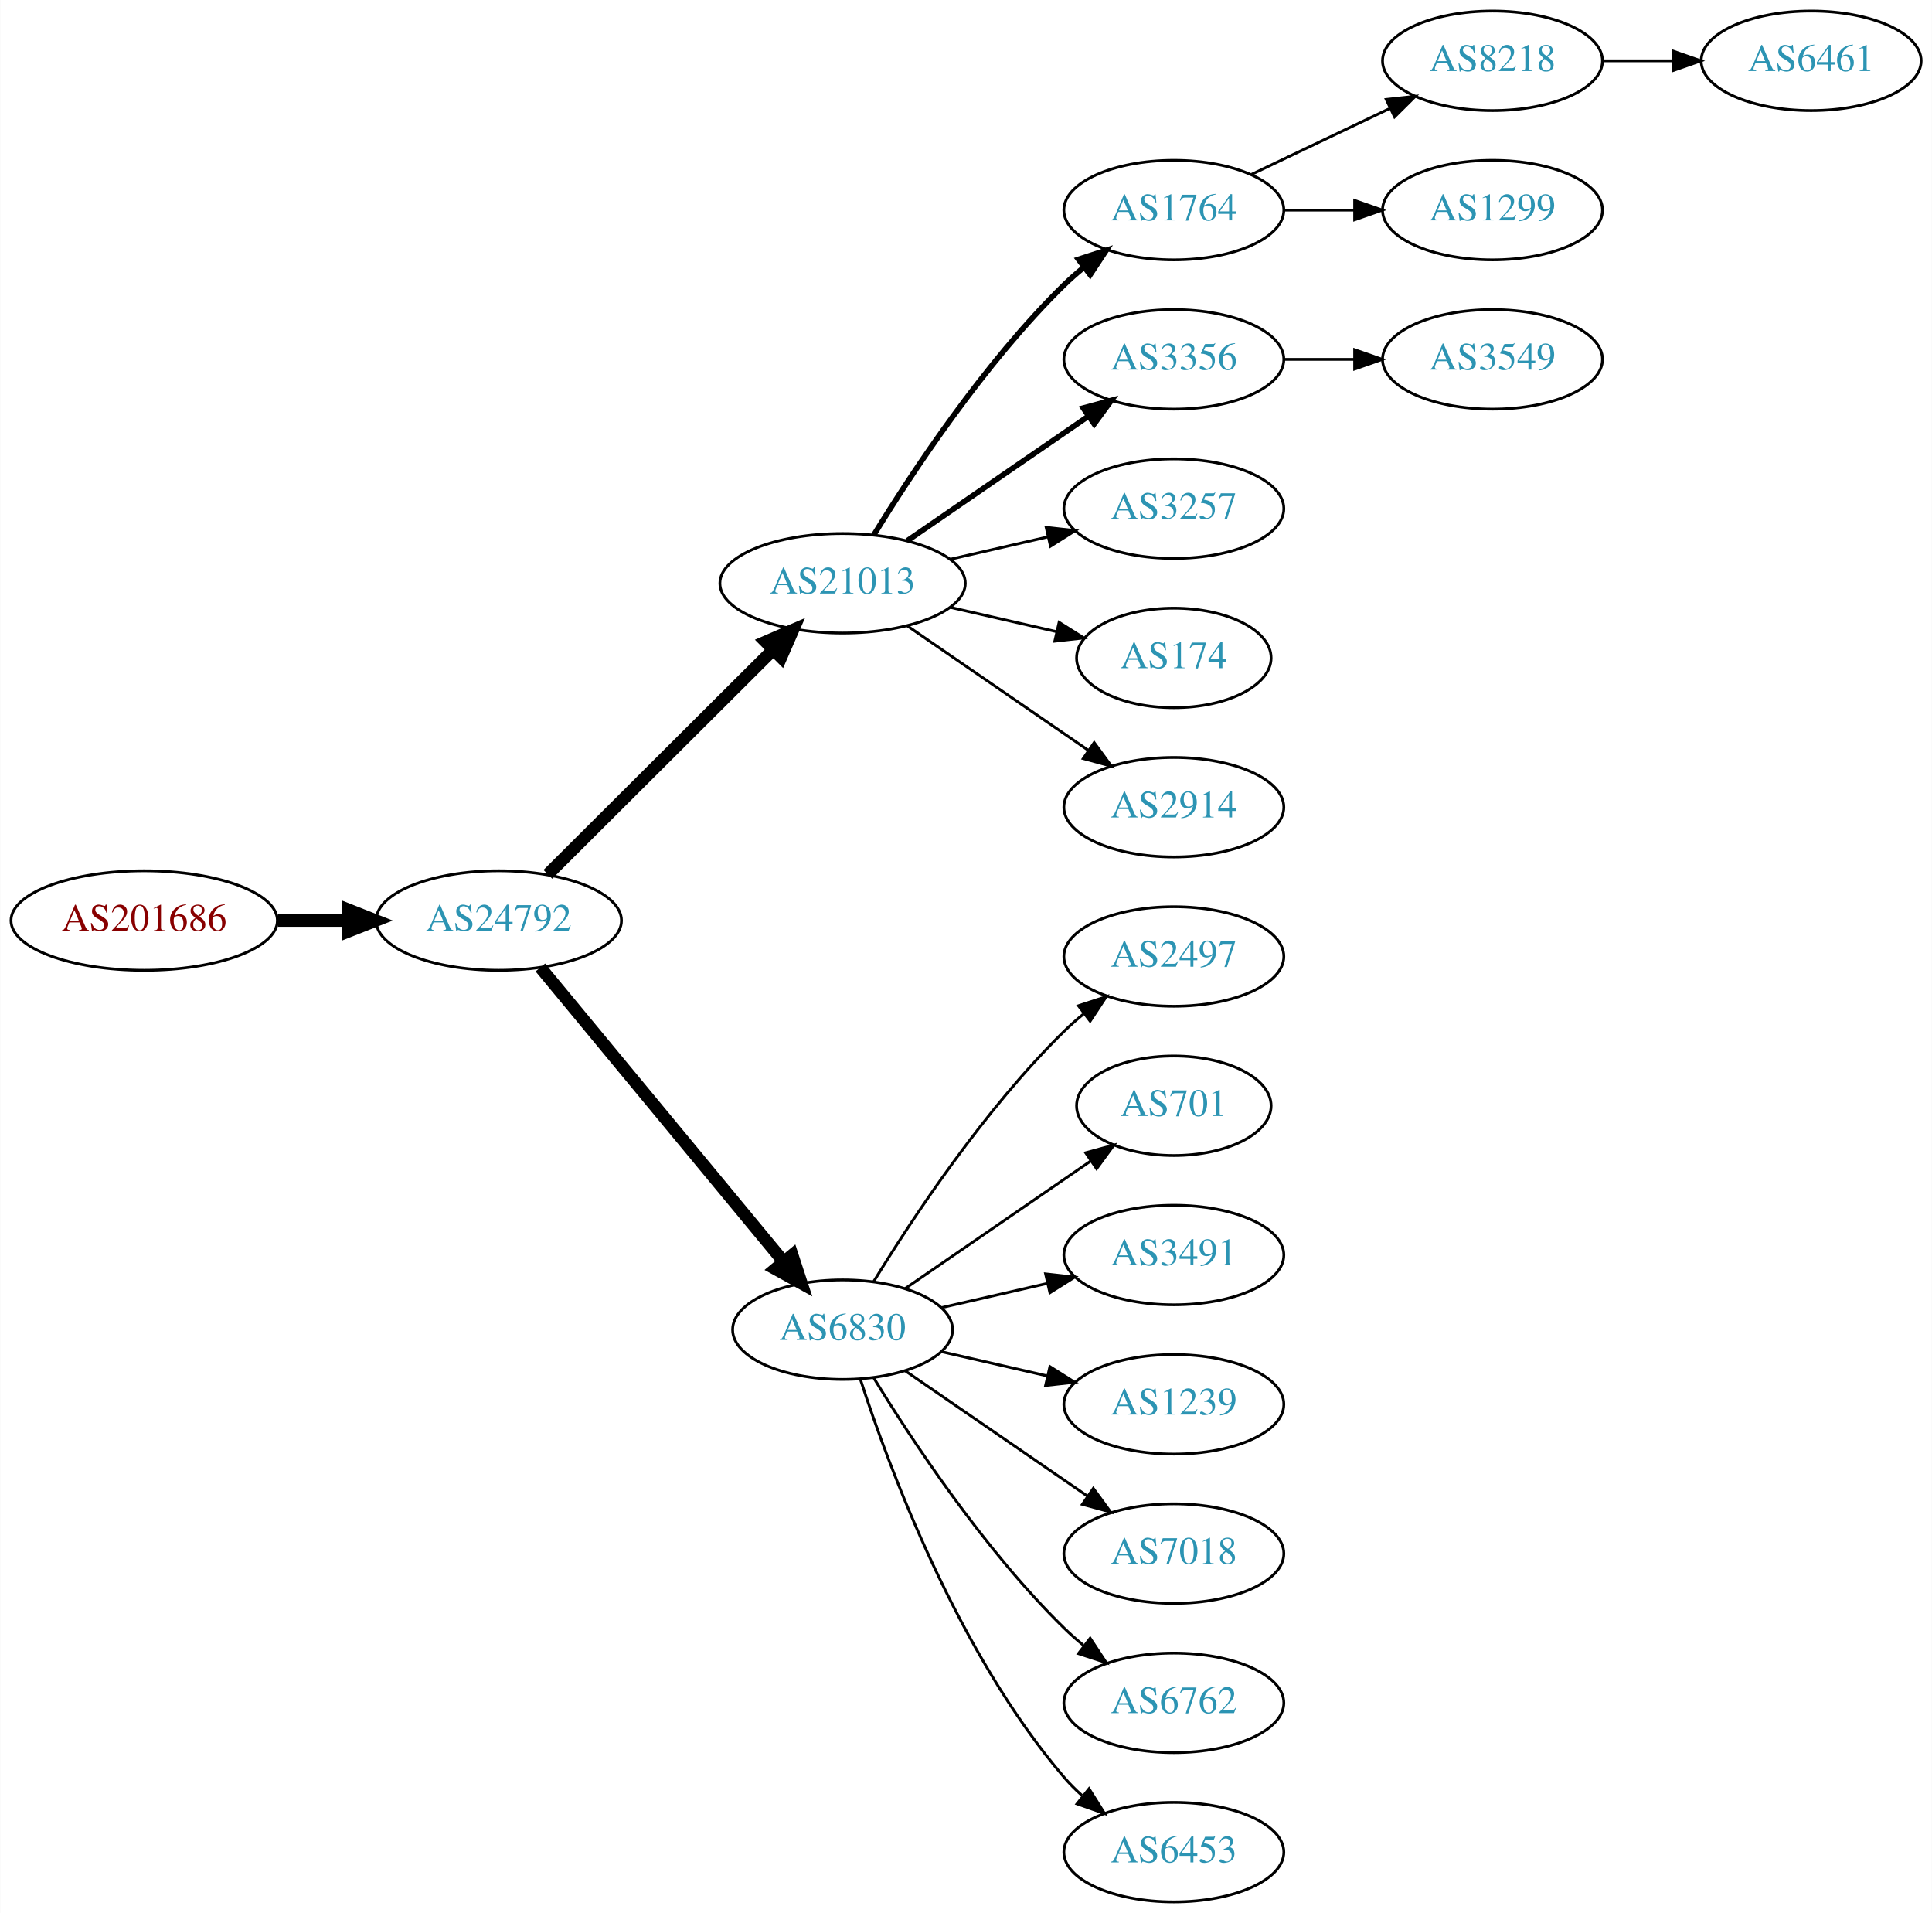
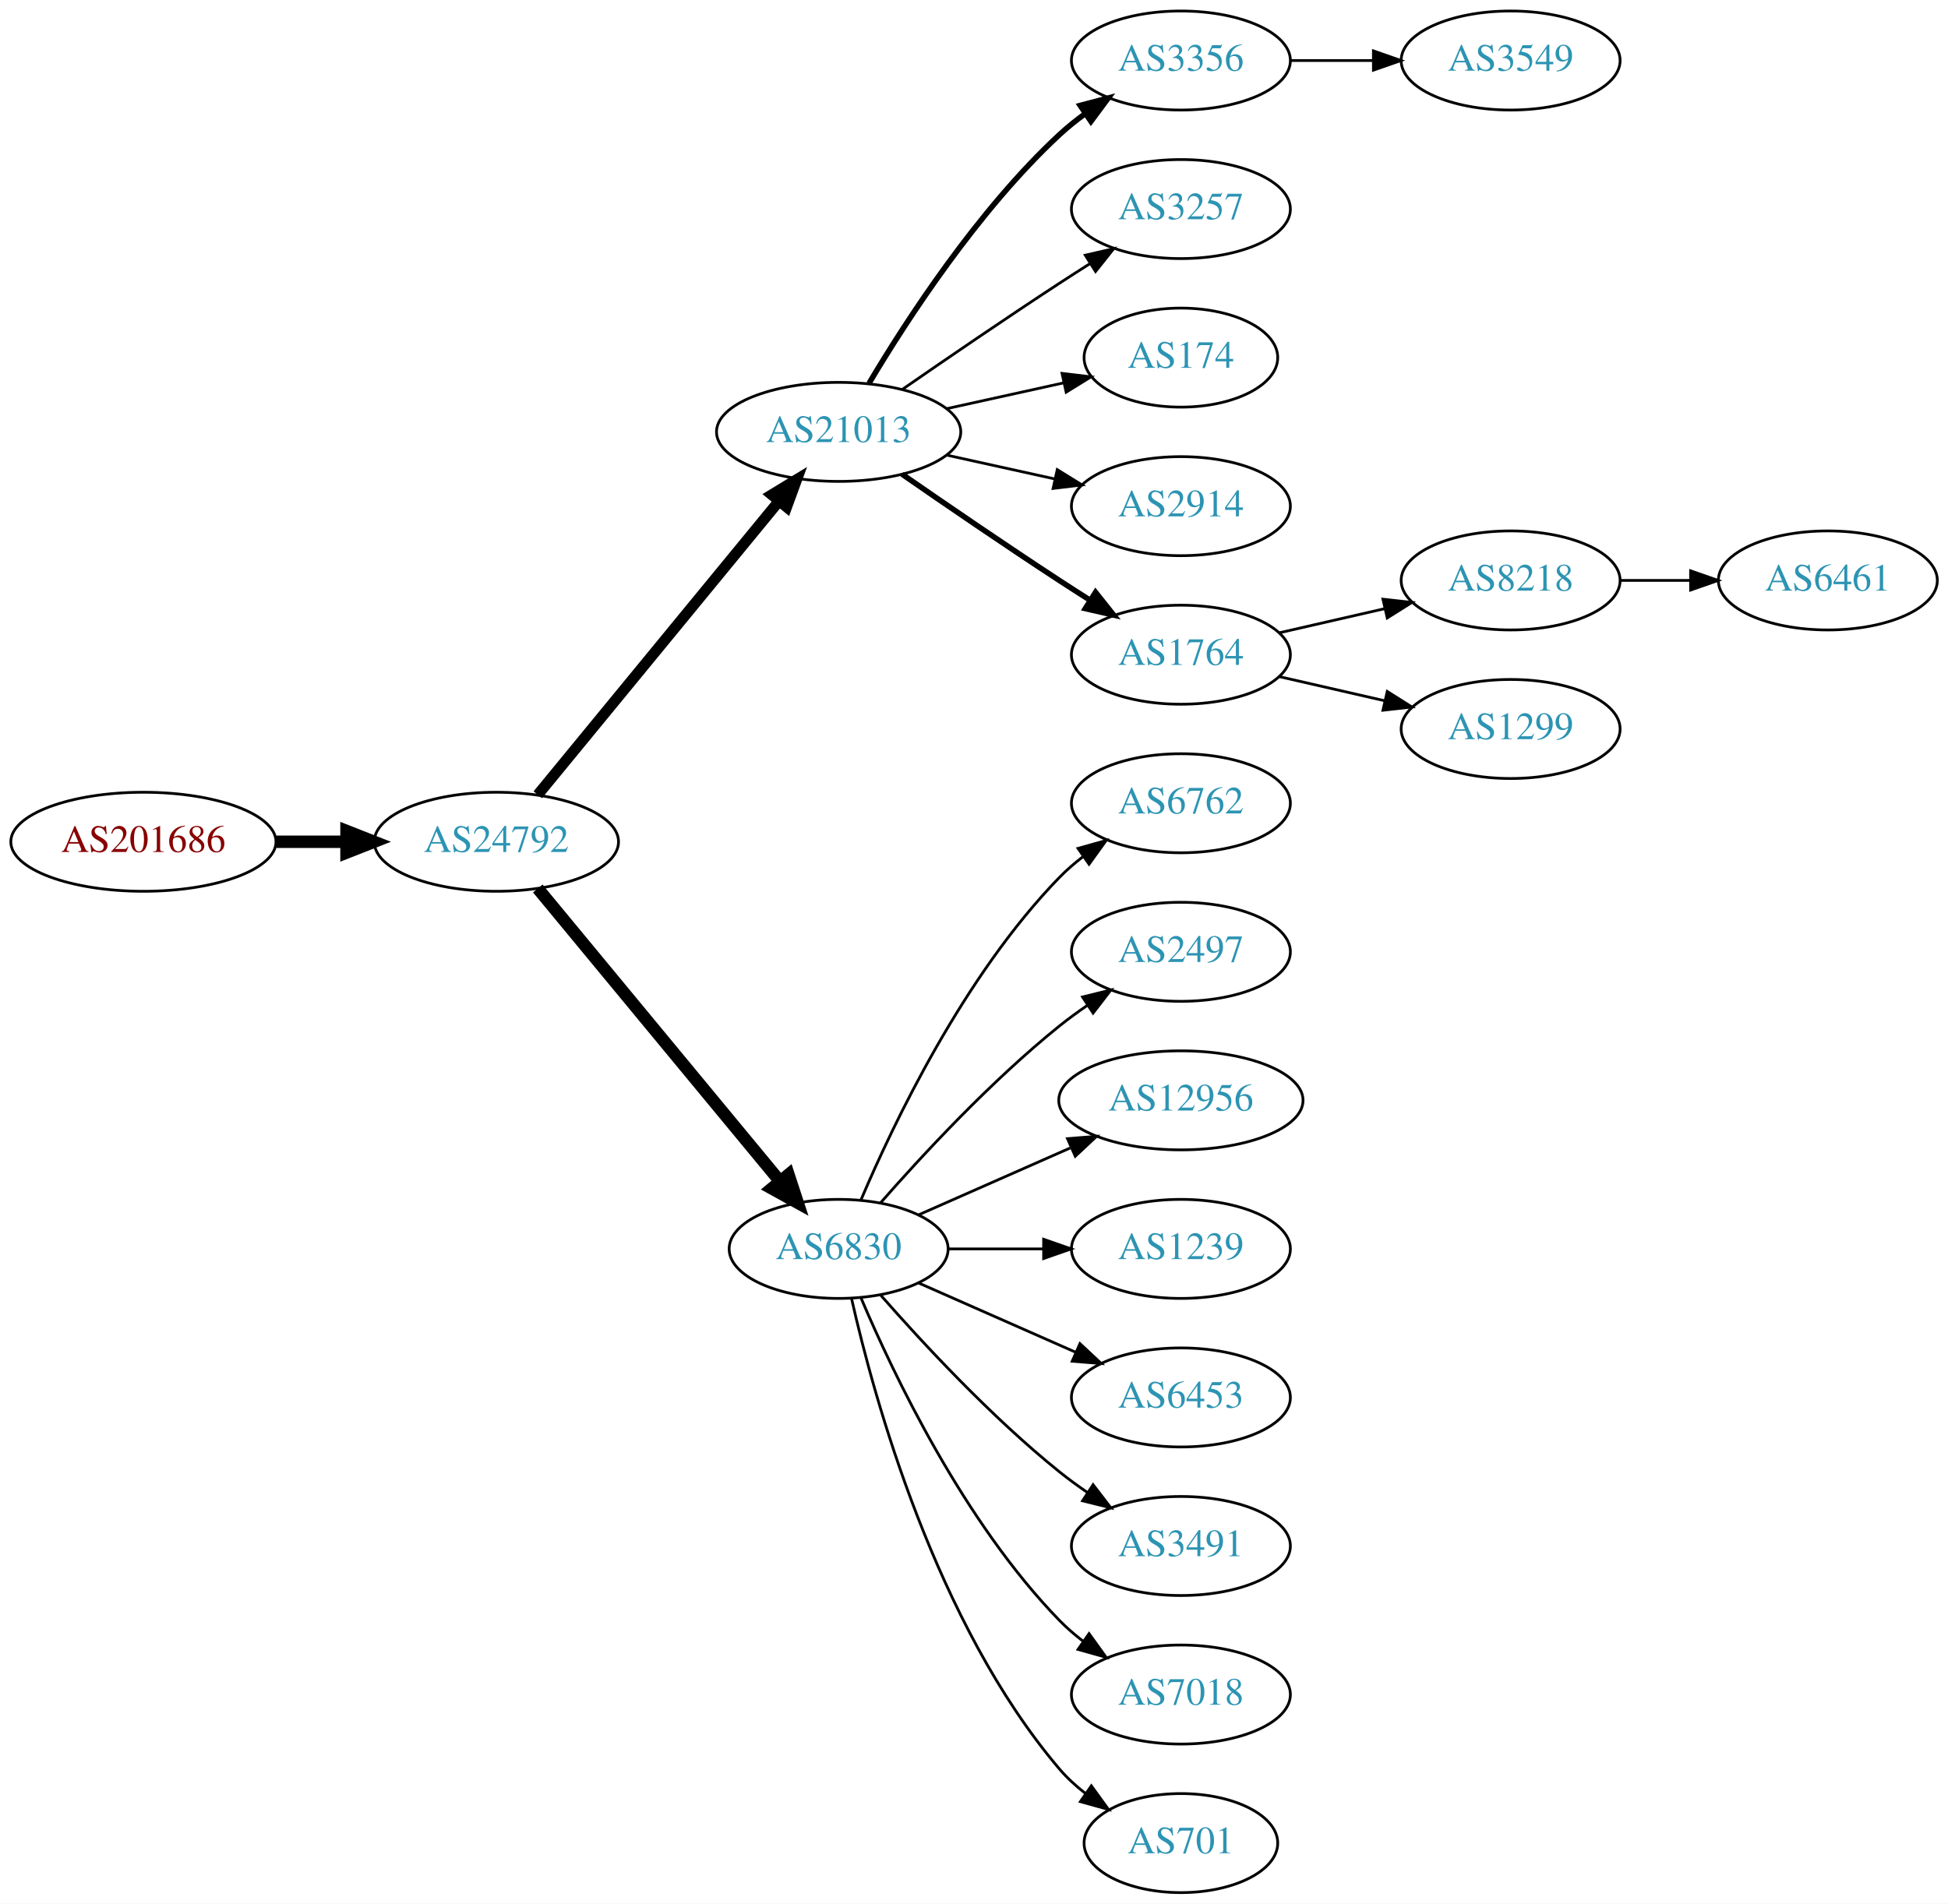
- <svg xmlns="http://www.w3.org/2000/svg" xmlns:xlink="http://www.w3.org/1999/xlink" width="699pt" height="692pt" viewBox="0.00 0.00 698.85 692.00">
+ <svg xmlns="http://www.w3.org/2000/svg" xmlns:xlink="http://www.w3.org/1999/xlink" width="708pt" height="692pt" viewBox="0.00 0.00 707.95 692.00">
  <g id="graph0" class="graph" transform="scale(1 1) rotate(0) translate(4 688)">
-     <polygon fill="white" stroke="none" points="-4,4 -4,-688 694.855,-688 694.855,4 -4,4" />
+     <polygon fill="white" stroke="none" points="-4,4 -4,-688 703.954,-688 703.954,4 -4,4" />
    <g id="node1" class="node">
      <g id="a_node1">
        <a xlink:href="/asn/201686" xlink:title="AS201686 ~ reithnet [AT]">
-           <ellipse fill="#ffffff" stroke="black" cx="48.096" cy="-355" rx="48.192" ry="18" />
-           <text text-anchor="middle" x="48.096" y="-351.3" font-family="Times,serif" font-size="14.00" fill="#880000">AS201686</text>
+           <ellipse fill="#ffffff" stroke="black" cx="48.096" cy="-382" rx="48.192" ry="18" />
+           <text text-anchor="middle" x="48.096" y="-378.3" font-family="Times,serif" font-size="14.00" fill="#880000">AS201686</text>
        </a>
      </g>
    </g>
    <g id="node2" class="node">
      <g id="a_node2">
        <a xlink:href="/asn/24792" xlink:title="AS24792 ~ KITZNET-AS [AT]">
-           <ellipse fill="#ffffff" stroke="black" cx="176.388" cy="-355" rx="44.393" ry="18" />
-           <text text-anchor="middle" x="176.388" y="-351.3" font-family="Times,serif" font-size="14.00" fill="#2c94b3">AS24792</text>
+           <ellipse fill="#ffffff" stroke="black" cx="176.388" cy="-382" rx="44.393" ry="18" />
+           <text text-anchor="middle" x="176.388" y="-378.3" font-family="Times,serif" font-size="14.00" fill="#2c94b3">AS24792</text>
        </a>
      </g>
    </g>
    <g id="edge1" class="edge">
-       <path fill="none" stroke="black" stroke-width="4.5" d="M96.481,-355C104.742,-355 113.386,-355 121.799,-355" />
-       <polygon fill="black" stroke="black" stroke-width="4.5" points="121.904,-358.938 131.904,-355 121.904,-351.063 121.904,-358.938" />
+       <path fill="none" stroke="black" stroke-width="4.5" d="M96.481,-382C104.742,-382 113.386,-382 121.799,-382" />
+       <polygon fill="black" stroke="black" stroke-width="4.5" points="121.904,-385.938 131.904,-382 121.904,-378.063 121.904,-385.938" />
    </g>
    <g id="node3" class="node">
      <g id="a_node3">
        <a xlink:href="/asn/21013" xlink:title="AS21013 ~ Wels, AT [AT]">
-           <ellipse fill="#ffffff" stroke="black" cx="300.78" cy="-477" rx="44.393" ry="18" />
-           <text text-anchor="middle" x="300.78" y="-473.3" font-family="Times,serif" font-size="14.00" fill="#2c94b3">AS21013</text>
+           <ellipse fill="#ffffff" stroke="black" cx="300.78" cy="-531" rx="44.393" ry="18" />
+           <text text-anchor="middle" x="300.78" y="-527.3" font-family="Times,serif" font-size="14.00" fill="#2c94b3">AS21013</text>
        </a>
      </g>
    </g>
    <g id="edge2" class="edge">
-       <path fill="none" stroke="black" stroke-width="4.5" d="M194.149,-371.708C215.18,-392.671 251.402,-428.777 275.474,-452.772" />
-       <polygon fill="black" stroke="black" stroke-width="4.5" points="272.966,-455.831 282.828,-460.103 278.525,-450.254 272.966,-455.831" />
+       <path fill="none" stroke="black" stroke-width="3.938" d="M191.427,-399.092C212.893,-425.224 253.999,-475.266 278.948,-505.639" />
+       <polygon fill="black" stroke="black" stroke-width="3.938" points="276.475,-508.142 285.527,-513.648 281.884,-503.699 276.475,-508.142" />
    </g>
    <g id="node4" class="node">
      <g id="a_node4">
        <a xlink:href="/asn/6830" xlink:title="AS6830 ~ LGI-UPC [AT]">
-           <ellipse fill="#ffffff" stroke="black" cx="300.78" cy="-207" rx="39.794" ry="18" />
-           <text text-anchor="middle" x="300.78" y="-203.3" font-family="Times,serif" font-size="14.00" fill="#2c94b3">AS6830</text>
+           <ellipse fill="#ffffff" stroke="black" cx="300.78" cy="-234" rx="39.794" ry="18" />
+           <text text-anchor="middle" x="300.78" y="-230.3" font-family="Times,serif" font-size="14.00" fill="#2c94b3">AS6830</text>
        </a>
      </g>
    </g>
    <g id="edge3" class="edge">
-       <path fill="none" stroke="black" stroke-width="4.5" d="M191.427,-338.023C213.008,-311.927 254.439,-261.827 279.347,-231.708" />
-       <polygon fill="black" stroke="black" stroke-width="4.5" points="282.565,-233.995 285.904,-223.779 276.496,-228.976 282.565,-233.995" />
+       <path fill="none" stroke="black" stroke-width="4.5" d="M191.427,-365.023C213.008,-338.927 254.439,-288.827 279.347,-258.708" />
+       <polygon fill="black" stroke="black" stroke-width="4.5" points="282.565,-260.995 285.904,-250.779 276.496,-255.976 282.565,-260.995" />
    </g>
    <g id="node5" class="node">
      <g id="a_node5">
-         <a xlink:href="/asn/1764" xlink:title="AS1764 ~ NEXTLAYER-AS [AT]">
-           <ellipse fill="#ffffff" stroke="black" cx="420.622" cy="-612" rx="39.794" ry="18" />
-           <text text-anchor="middle" x="420.622" y="-608.3" font-family="Times,serif" font-size="14.00" fill="#2c94b3">AS1764</text>
+         <a xlink:href="/asn/3356" xlink:title="AS3356 ~ Level 3 Parent, LLC [US]">
+           <ellipse fill="#ffffff" stroke="black" cx="425.172" cy="-666" rx="39.794" ry="18" />
+           <text text-anchor="middle" x="425.172" y="-662.3" font-family="Times,serif" font-size="14.00" fill="#2c94b3">AS3356</text>
        </a>
      </g>
    </g>
    <g id="edge4" class="edge">
-       <path fill="none" stroke="black" stroke-width="2" d="M312.045,-494.44C325.854,-516.991 352.043,-556.722 380.976,-585 383.116,-587.092 385.433,-589.137 387.833,-591.106" />
-       <polygon fill="black" stroke="black" stroke-width="2" points="386.1,-594.185 396.175,-597.464 390.343,-588.618 386.1,-594.185" />
+       <path fill="none" stroke="black" stroke-width="2" d="M311.826,-548.671C325.397,-571.472 351.329,-611.472 380.976,-639 383.882,-641.699 387.096,-644.28 390.42,-646.703" />
+       <polygon fill="black" stroke="black" stroke-width="2" points="388.555,-649.667 398.798,-652.375 392.479,-643.87 388.555,-649.667" />
    </g>
    <g id="node6" class="node">
      <g id="a_node6">
-         <a xlink:href="/asn/3356" xlink:title="AS3356 ~ Level 3 Parent, LLC [US]">
-           <ellipse fill="#ffffff" stroke="black" cx="420.622" cy="-558" rx="39.794" ry="18" />
-           <text text-anchor="middle" x="420.622" y="-554.3" font-family="Times,serif" font-size="14.00" fill="#2c94b3">AS3356</text>
+         <a xlink:href="/asn/3257" xlink:title="AS3257 ~ GTT [DE]">
+           <ellipse fill="#ffffff" stroke="black" cx="425.172" cy="-612" rx="39.794" ry="18" />
+           <text text-anchor="middle" x="425.172" y="-608.3" font-family="Times,serif" font-size="14.00" fill="#2c94b3">AS3257</text>
        </a>
      </g>
    </g>
    <g id="edge5" class="edge">
-       <path fill="none" stroke="black" stroke-width="2" d="M324.222,-492.426C342.804,-505.198 369.365,-523.455 389.744,-537.463" />
-       <polygon fill="black" stroke="black" stroke-width="2" points="387.835,-540.398 398.058,-543.178 391.8,-534.629 387.835,-540.398" />
+       <path fill="none" stroke="black" d="M323.81,-546.367C339.613,-557.305 361.469,-572.261 380.976,-585 384.558,-587.339 388.328,-589.759 392.089,-592.144" />
+       <polygon fill="black" stroke="black" points="390.422,-595.231 400.749,-597.596 394.151,-589.307 390.422,-595.231" />
    </g>
    <g id="node7" class="node">
      <g id="a_node7">
-         <a xlink:href="/asn/3257" xlink:title="AS3257 ~ GTT [DE]">
-           <ellipse fill="#ffffff" stroke="black" cx="420.622" cy="-504" rx="39.794" ry="18" />
-           <text text-anchor="middle" x="420.622" y="-500.3" font-family="Times,serif" font-size="14.00" fill="#2c94b3">AS3257</text>
+         <a xlink:href="/asn/174" xlink:title="AS174 ~ Cogent Communications [US]">
+           <ellipse fill="#ffffff" stroke="black" cx="425.172" cy="-558" rx="35.194" ry="18" />
+           <text text-anchor="middle" x="425.172" y="-554.3" font-family="Times,serif" font-size="14.00" fill="#2c94b3">AS174</text>
        </a>
      </g>
    </g>
    <g id="edge6" class="edge">
-       <path fill="none" stroke="black" d="M339.714,-485.692C350.955,-488.267 363.368,-491.111 374.991,-493.774" />
-       <polygon fill="black" stroke="black" points="374.424,-497.235 384.953,-496.057 375.987,-490.412 374.424,-497.235" />
+       <path fill="none" stroke="black" d="M340.17,-539.469C353.577,-542.427 368.689,-545.76 382.361,-548.776" />
+       <polygon fill="black" stroke="black" points="381.964,-552.273 392.484,-551.01 383.473,-545.437 381.964,-552.273" />
    </g>
    <g id="node8" class="node">
      <g id="a_node8">
-         <a xlink:href="/asn/174" xlink:title="AS174 ~ Cogent Communications [US]">
-           <ellipse fill="#ffffff" stroke="black" cx="420.622" cy="-450" rx="35.194" ry="18" />
-           <text text-anchor="middle" x="420.622" y="-446.3" font-family="Times,serif" font-size="14.00" fill="#2c94b3">AS174</text>
+         <a xlink:href="/asn/2914" xlink:title="AS2914 ~ NTT America, Inc. [US]">
+           <ellipse fill="#ffffff" stroke="black" cx="425.172" cy="-504" rx="39.794" ry="18" />
+           <text text-anchor="middle" x="425.172" y="-500.3" font-family="Times,serif" font-size="14.00" fill="#2c94b3">AS2914</text>
        </a>
      </g>
    </g>
    <g id="edge7" class="edge">
-       <path fill="none" stroke="black" d="M339.714,-468.308C352.032,-465.486 365.756,-462.342 378.307,-459.466" />
-       <polygon fill="black" stroke="black" points="379.106,-462.874 388.072,-457.229 377.543,-456.051 379.106,-462.874" />
+       <path fill="none" stroke="black" d="M340.17,-522.531C352.561,-519.798 366.407,-516.743 379.228,-513.915" />
+       <polygon fill="black" stroke="black" points="380.231,-517.278 389.243,-511.705 378.723,-510.442 380.231,-517.278" />
    </g>
    <g id="node9" class="node">
      <g id="a_node9">
-         <a xlink:href="/asn/2914" xlink:title="AS2914 ~ NTT America, Inc. [US]">
-           <ellipse fill="#ffffff" stroke="black" cx="420.622" cy="-396" rx="39.794" ry="18" />
-           <text text-anchor="middle" x="420.622" y="-392.3" font-family="Times,serif" font-size="14.00" fill="#2c94b3">AS2914</text>
+         <a xlink:href="/asn/1764" xlink:title="AS1764 ~ NEXTLAYER-AS [AT]">
+           <ellipse fill="#ffffff" stroke="black" cx="425.172" cy="-450" rx="39.794" ry="18" />
+           <text text-anchor="middle" x="425.172" y="-446.3" font-family="Times,serif" font-size="14.00" fill="#2c94b3">AS1764</text>
        </a>
      </g>
    </g>
    <g id="edge8" class="edge">
-       <path fill="none" stroke="black" d="M324.222,-461.574C342.804,-448.802 369.365,-430.545 389.744,-416.537" />
-       <polygon fill="black" stroke="black" points="391.8,-419.371 398.058,-410.822 387.835,-413.602 391.8,-419.371" />
+       <path fill="none" stroke="black" stroke-width="2" d="M323.81,-515.633C339.613,-504.695 361.469,-489.739 380.976,-477 384.558,-474.661 388.328,-472.241 392.089,-469.856" />
+       <polygon fill="black" stroke="black" stroke-width="2" points="394.151,-472.693 400.749,-464.404 390.422,-466.769 394.151,-472.693" />
+     </g>
+     <g id="node10" class="node">
+       <g id="a_node10">
+         <a xlink:href="/asn/6762" xlink:title="AS6762 ~ TELECOM ITALIA SPARKLE S.p.A. [IT]">
+           <ellipse fill="#ffffff" stroke="black" cx="425.172" cy="-396" rx="39.794" ry="18" />
+           <text text-anchor="middle" x="425.172" y="-392.3" font-family="Times,serif" font-size="14.00" fill="#2c94b3">AS6762</text>
+         </a>
+       </g>
+     </g>
+     <g id="edge9" class="edge">
+       <path fill="none" stroke="black" d="M308.97,-251.975C320.737,-279.682 346.312,-333.348 380.976,-369 383.596,-371.695 386.537,-374.239 389.619,-376.608" />
+       <polygon fill="black" stroke="black" points="387.786,-379.597 397.988,-382.455 391.795,-373.859 387.786,-379.597" />
+     </g>
+     <g id="node11" class="node">
+       <g id="a_node11">
+         <a xlink:href="/asn/2497" xlink:title="AS2497 ~ Internet Initiative Japan Inc. [JP]">
+           <ellipse fill="#ffffff" stroke="black" cx="425.172" cy="-342" rx="39.794" ry="18" />
+           <text text-anchor="middle" x="425.172" y="-338.3" font-family="Times,serif" font-size="14.00" fill="#2c94b3">AS2497</text>
+         </a>
+       </g>
+     </g>
+     <g id="edge10" class="edge">
+       <path fill="none" stroke="black" d="M315.932,-250.663C331.034,-267.894 356.155,-295.024 380.976,-315 384.231,-317.62 387.756,-320.192 391.341,-322.646" />
+       <polygon fill="black" stroke="black" points="389.429,-325.577 399.714,-328.121 393.26,-319.719 389.429,-325.577" />
+     </g>
+     <g id="node12" class="node">
+       <g id="a_node12">
+         <a xlink:href="/asn/12956" xlink:title="AS12956 ~ TELXIUS [ES]">
+           <ellipse fill="#ffffff" stroke="black" cx="425.172" cy="-288" rx="44.393" ry="18" />
+           <text text-anchor="middle" x="425.172" y="-284.3" font-family="Times,serif" font-size="14.00" fill="#2c94b3">AS12956</text>
+         </a>
+       </g>
+     </g>
+     <g id="edge11" class="edge">
+       <path fill="none" stroke="black" d="M329.859,-246.389C346.175,-253.587 366.986,-262.769 384.905,-270.675" />
+       <polygon fill="black" stroke="black" points="383.954,-274.081 394.516,-274.916 386.78,-267.677 383.954,-274.081" />
    </g>
    <g id="node13" class="node">
      <g id="a_node13">
-         <a xlink:href="/asn/2497" xlink:title="AS2497 ~ Internet Initiative Japan Inc. [JP]">
-           <ellipse fill="#ffffff" stroke="black" cx="420.622" cy="-342" rx="39.794" ry="18" />
-           <text text-anchor="middle" x="420.622" y="-338.3" font-family="Times,serif" font-size="14.00" fill="#2c94b3">AS2497</text>
+         <a xlink:href="/asn/1239" xlink:title="AS1239 ~ Sprint [US]">
+           <ellipse fill="#ffffff" stroke="black" cx="425.172" cy="-234" rx="39.794" ry="18" />
+           <text text-anchor="middle" x="425.172" y="-230.3" font-family="Times,serif" font-size="14.00" fill="#2c94b3">AS1239</text>
        </a>
      </g>
    </g>
    <g id="edge12" class="edge">
-       <path fill="none" stroke="black" d="M312.045,-224.44C325.854,-246.991 352.043,-286.722 380.976,-315 383.116,-317.092 385.433,-319.137 387.833,-321.106" />
-       <polygon fill="black" stroke="black" points="386.1,-324.185 396.175,-327.464 390.343,-318.618 386.1,-324.185" />
+       <path fill="none" stroke="black" d="M340.505,-234C351.444,-234 363.494,-234 374.961,-234" />
+       <polygon fill="black" stroke="black" points="375.278,-237.5 385.278,-234 375.278,-230.5 375.278,-237.5" />
    </g>
    <g id="node14" class="node">
      <g id="a_node14">
-         <a xlink:href="/asn/701" xlink:title="AS701 ~ UUNET [US]">
-           <ellipse fill="#ffffff" stroke="black" cx="420.622" cy="-288" rx="35.194" ry="18" />
-           <text text-anchor="middle" x="420.622" y="-284.3" font-family="Times,serif" font-size="14.00" fill="#2c94b3">AS701</text>
+         <a xlink:href="/asn/6453" xlink:title="AS6453 ~ TATA COMMUNICATIONS (AMERICA) INC [US]">
+           <ellipse fill="#ffffff" stroke="black" cx="425.172" cy="-180" rx="39.794" ry="18" />
+           <text text-anchor="middle" x="425.172" y="-176.3" font-family="Times,serif" font-size="14.00" fill="#2c94b3">AS6453</text>
        </a>
      </g>
    </g>
    <g id="edge13" class="edge">
-       <path fill="none" stroke="black" d="M323.394,-221.857C342.231,-234.805 369.711,-253.693 390.487,-267.973" />
-       <polygon fill="black" stroke="black" points="388.712,-271.001 398.935,-273.781 392.677,-265.232 388.712,-271.001" />
+       <path fill="none" stroke="black" d="M329.859,-221.611C346.807,-214.134 368.604,-204.517 386.974,-196.412" />
+       <polygon fill="black" stroke="black" points="388.487,-199.57 396.223,-192.331 385.661,-193.166 388.487,-199.57" />
    </g>
    <g id="node15" class="node">
      <g id="a_node15">
        <a xlink:href="/asn/3491" xlink:title="AS3491 ~ PCCW Global, Inc. [US]">
-           <ellipse fill="#ffffff" stroke="black" cx="420.622" cy="-234" rx="39.794" ry="18" />
-           <text text-anchor="middle" x="420.622" y="-230.3" font-family="Times,serif" font-size="14.00" fill="#2c94b3">AS3491</text>
+           <ellipse fill="#ffffff" stroke="black" cx="425.172" cy="-126" rx="39.794" ry="18" />
+           <text text-anchor="middle" x="425.172" y="-122.3" font-family="Times,serif" font-size="14.00" fill="#2c94b3">AS3491</text>
        </a>
      </g>
    </g>
    <g id="edge14" class="edge">
-       <path fill="none" stroke="black" d="M336.499,-214.955C348.499,-217.704 362.12,-220.825 374.812,-223.733" />
-       <polygon fill="black" stroke="black" points="374.215,-227.187 384.744,-226.009 375.778,-220.364 374.215,-227.187" />
+       <path fill="none" stroke="black" d="M315.932,-217.337C331.034,-200.106 356.155,-172.976 380.976,-153 384.231,-150.38 387.756,-147.808 391.341,-145.354" />
+       <polygon fill="black" stroke="black" points="393.26,-148.281 399.714,-139.879 389.429,-142.423 393.26,-148.281" />
    </g>
    <g id="node16" class="node">
      <g id="a_node16">
-         <a xlink:href="/asn/1239" xlink:title="AS1239 ~ Sprint [US]">
-           <ellipse fill="#ffffff" stroke="black" cx="420.622" cy="-180" rx="39.794" ry="18" />
-           <text text-anchor="middle" x="420.622" y="-176.3" font-family="Times,serif" font-size="14.00" fill="#2c94b3">AS1239</text>
+         <a xlink:href="/asn/7018" xlink:title="AS7018 ~ AT&amp;T Services, Inc. [US]">
+           <ellipse fill="#ffffff" stroke="black" cx="425.172" cy="-72" rx="39.794" ry="18" />
+           <text text-anchor="middle" x="425.172" y="-68.3" font-family="Times,serif" font-size="14.00" fill="#2c94b3">AS7018</text>
        </a>
      </g>
    </g>
    <g id="edge15" class="edge">
-       <path fill="none" stroke="black" d="M336.499,-199.045C348.499,-196.296 362.12,-193.175 374.812,-190.267" />
-       <polygon fill="black" stroke="black" points="375.778,-193.636 384.744,-187.991 374.215,-186.813 375.778,-193.636" />
+       <path fill="none" stroke="black" d="M308.97,-216.025C320.737,-188.318 346.312,-134.652 380.976,-99 383.596,-96.305 386.537,-93.761 389.619,-91.392" />
+       <polygon fill="black" stroke="black" points="391.795,-94.141 397.988,-85.545 387.786,-88.403 391.795,-94.141" />
    </g>
    <g id="node17" class="node">
      <g id="a_node17">
-         <a xlink:href="/asn/7018" xlink:title="AS7018 ~ AT&amp;T Services, Inc. [US]">
-           <ellipse fill="#ffffff" stroke="black" cx="420.622" cy="-126" rx="39.794" ry="18" />
-           <text text-anchor="middle" x="420.622" y="-122.3" font-family="Times,serif" font-size="14.00" fill="#2c94b3">AS7018</text>
+         <a xlink:href="/asn/701" xlink:title="AS701 ~ UUNET [US]">
+           <ellipse fill="#ffffff" stroke="black" cx="425.172" cy="-18" rx="35.194" ry="18" />
+           <text text-anchor="middle" x="425.172" y="-14.3" font-family="Times,serif" font-size="14.00" fill="#2c94b3">AS701</text>
        </a>
      </g>
    </g>
    <g id="edge16" class="edge">
-       <path fill="none" stroke="black" d="M323.394,-192.143C341.882,-179.435 368.696,-161.005 389.326,-146.825" />
-       <polygon fill="black" stroke="black" points="391.488,-149.586 397.746,-141.037 387.522,-143.817 391.488,-149.586" />
+       <path fill="none" stroke="black" d="M305.474,-215.925C313.613,-179.852 336.046,-97.86 380.976,-45 383.746,-41.74 387.012,-38.748 390.488,-36.039" />
+       <polygon fill="black" stroke="black" points="392.623,-38.818 398.841,-30.239 388.631,-33.068 392.623,-38.818" />
    </g>
    <g id="node18" class="node">
      <g id="a_node18">
-         <a xlink:href="/asn/6762" xlink:title="AS6762 ~ TELECOM ITALIA SPARKLE S.p.A. [IT]">
-           <ellipse fill="#ffffff" stroke="black" cx="420.622" cy="-72" rx="39.794" ry="18" />
-           <text text-anchor="middle" x="420.622" y="-68.3" font-family="Times,serif" font-size="14.00" fill="#2c94b3">AS6762</text>
+         <a xlink:href="/asn/3549" xlink:title="AS3549 ~ Level 3 Parent, LLC [US]">
+           <ellipse fill="#ffffff" stroke="black" cx="545.014" cy="-666" rx="39.794" ry="18" />
+           <text text-anchor="middle" x="545.014" y="-662.3" font-family="Times,serif" font-size="14.00" fill="#2c94b3">AS3549</text>
        </a>
      </g>
    </g>
    <g id="edge17" class="edge">
-       <path fill="none" stroke="black" d="M312.045,-189.56C325.854,-167.009 352.043,-127.278 380.976,-99 383.116,-96.908 385.433,-94.863 387.833,-92.894" />
-       <polygon fill="black" stroke="black" points="390.343,-95.382 396.175,-86.536 386.1,-89.815 390.343,-95.382" />
+       <path fill="none" stroke="black" d="M465.085,-666C474.638,-666 484.987,-666 494.95,-666" />
+       <polygon fill="black" stroke="black" points="495.143,-669.5 505.143,-666 495.143,-662.5 495.143,-669.5" />
    </g>
    <g id="node19" class="node">
      <g id="a_node19">
-         <a xlink:href="/asn/6453" xlink:title="AS6453 ~ TATA COMMUNICATIONS (AMERICA) INC [US]">
-           <ellipse fill="#ffffff" stroke="black" cx="420.622" cy="-18" rx="39.794" ry="18" />
-           <text text-anchor="middle" x="420.622" y="-14.3" font-family="Times,serif" font-size="14.00" fill="#2c94b3">AS6453</text>
+         <a xlink:href="/asn/8218" xlink:title="AS8218 ~ legacy Neotelecoms [FR]">
+           <ellipse fill="#ffffff" stroke="black" cx="545.014" cy="-477" rx="39.794" ry="18" />
+           <text text-anchor="middle" x="545.014" y="-473.3" font-family="Times,serif" font-size="14.00" fill="#2c94b3">AS8218</text>
        </a>
      </g>
    </g>
    <g id="edge18" class="edge">
-       <path fill="none" stroke="black" d="M307.227,-189.009C317.541,-157.184 342.403,-90.073 380.976,-45 382.922,-42.726 385.1,-40.551 387.404,-38.493" />
-       <polygon fill="black" stroke="black" points="389.941,-40.947 395.573,-31.973 385.574,-35.476 389.941,-40.947" />
-     </g>
-     <g id="node10" class="node">
-       <g id="a_node10">
-         <a xlink:href="/asn/8218" xlink:title="AS8218 ~ legacy Neotelecoms [FR]">
-           <ellipse fill="#ffffff" stroke="black" cx="535.915" cy="-666" rx="39.794" ry="18" />
-           <text text-anchor="middle" x="535.915" y="-662.3" font-family="Times,serif" font-size="14.00" fill="#2c94b3">AS8218</text>
-         </a>
-       </g>
-     </g>
-     <g id="edge9" class="edge">
-       <path fill="none" stroke="black" d="M448.759,-624.934C463.753,-632.081 482.574,-641.052 498.797,-648.785" />
-       <polygon fill="black" stroke="black" points="497.467,-652.028 508,-653.171 500.479,-645.709 497.467,-652.028" />
-     </g>
-     <g id="node11" class="node">
-       <g id="a_node11">
-         <a xlink:href="/asn/1299" xlink:title="AS1299 ~ Telia Carrier [EU]">
-           <ellipse fill="#ffffff" stroke="black" cx="535.915" cy="-612" rx="39.794" ry="18" />
-           <text text-anchor="middle" x="535.915" y="-608.3" font-family="Times,serif" font-size="14.00" fill="#2c94b3">AS1299</text>
-         </a>
-       </g>
-     </g>
-     <g id="edge10" class="edge">
-       <path fill="none" stroke="black" d="M460.294,-612C468.497,-612 477.261,-612 485.794,-612" />
-       <polygon fill="black" stroke="black" points="486.033,-615.5 496.033,-612 486.033,-608.5 486.033,-615.5" />
+       <path fill="none" stroke="black" d="M460.891,-457.955C472.891,-460.704 486.512,-463.825 499.205,-466.733" />
+       <polygon fill="black" stroke="black" points="498.607,-470.187 509.136,-469.009 500.17,-463.364 498.607,-470.187" />
    </g>
    <g id="node20" class="node">
      <g id="a_node20">
-         <a xlink:href="/asn/3549" xlink:title="AS3549 ~ Level 3 Parent, LLC [US]">
-           <ellipse fill="#ffffff" stroke="black" cx="535.915" cy="-558" rx="39.794" ry="18" />
-           <text text-anchor="middle" x="535.915" y="-554.3" font-family="Times,serif" font-size="14.00" fill="#2c94b3">AS3549</text>
+         <a xlink:href="/asn/1299" xlink:title="AS1299 ~ Telia Carrier [EU]">
+           <ellipse fill="#ffffff" stroke="black" cx="545.014" cy="-423" rx="39.794" ry="18" />
+           <text text-anchor="middle" x="545.014" y="-419.3" font-family="Times,serif" font-size="14.00" fill="#2c94b3">AS1299</text>
        </a>
      </g>
    </g>
    <g id="edge19" class="edge">
-       <path fill="none" stroke="black" d="M460.294,-558C468.497,-558 477.261,-558 485.794,-558" />
-       <polygon fill="black" stroke="black" points="486.033,-561.5 496.033,-558 486.033,-554.5 486.033,-561.5" />
-     </g>
-     <g id="node12" class="node">
-       <g id="a_node12">
+       <path fill="none" stroke="black" d="M460.891,-442.045C472.891,-439.296 486.512,-436.175 499.205,-433.267" />
+       <polygon fill="black" stroke="black" points="500.17,-436.636 509.136,-430.991 498.607,-429.813 500.17,-436.636" />
+     </g>
+     <g id="node21" class="node">
+       <g id="a_node21">
        <a xlink:href="/asn/6461" xlink:title="AS6461 ~ Zayo Bandwidth [US]">
-           <ellipse fill="#ffffff" stroke="black" cx="651.208" cy="-666" rx="39.794" ry="18" />
-           <text text-anchor="middle" x="651.208" y="-662.3" font-family="Times,serif" font-size="14.00" fill="#2c94b3">AS6461</text>
-         </a>
-       </g>
-     </g>
-     <g id="edge11" class="edge">
-       <path fill="none" stroke="black" d="M575.587,-666C583.79,-666 592.554,-666 601.087,-666" />
-       <polygon fill="black" stroke="black" points="601.326,-669.5 611.326,-666 601.326,-662.5 601.326,-669.5" />
+           <ellipse fill="#ffffff" stroke="black" cx="660.307" cy="-477" rx="39.794" ry="18" />
+           <text text-anchor="middle" x="660.307" y="-473.3" font-family="Times,serif" font-size="14.00" fill="#2c94b3">AS6461</text>
+         </a>
+       </g>
+     </g>
+     <g id="edge20" class="edge">
+       <path fill="none" stroke="black" d="M584.687,-477C592.89,-477 601.654,-477 610.186,-477" />
+       <polygon fill="black" stroke="black" points="610.425,-480.5 620.425,-477 610.425,-473.5 610.425,-480.5" />
    </g>
  </g>
</svg>
